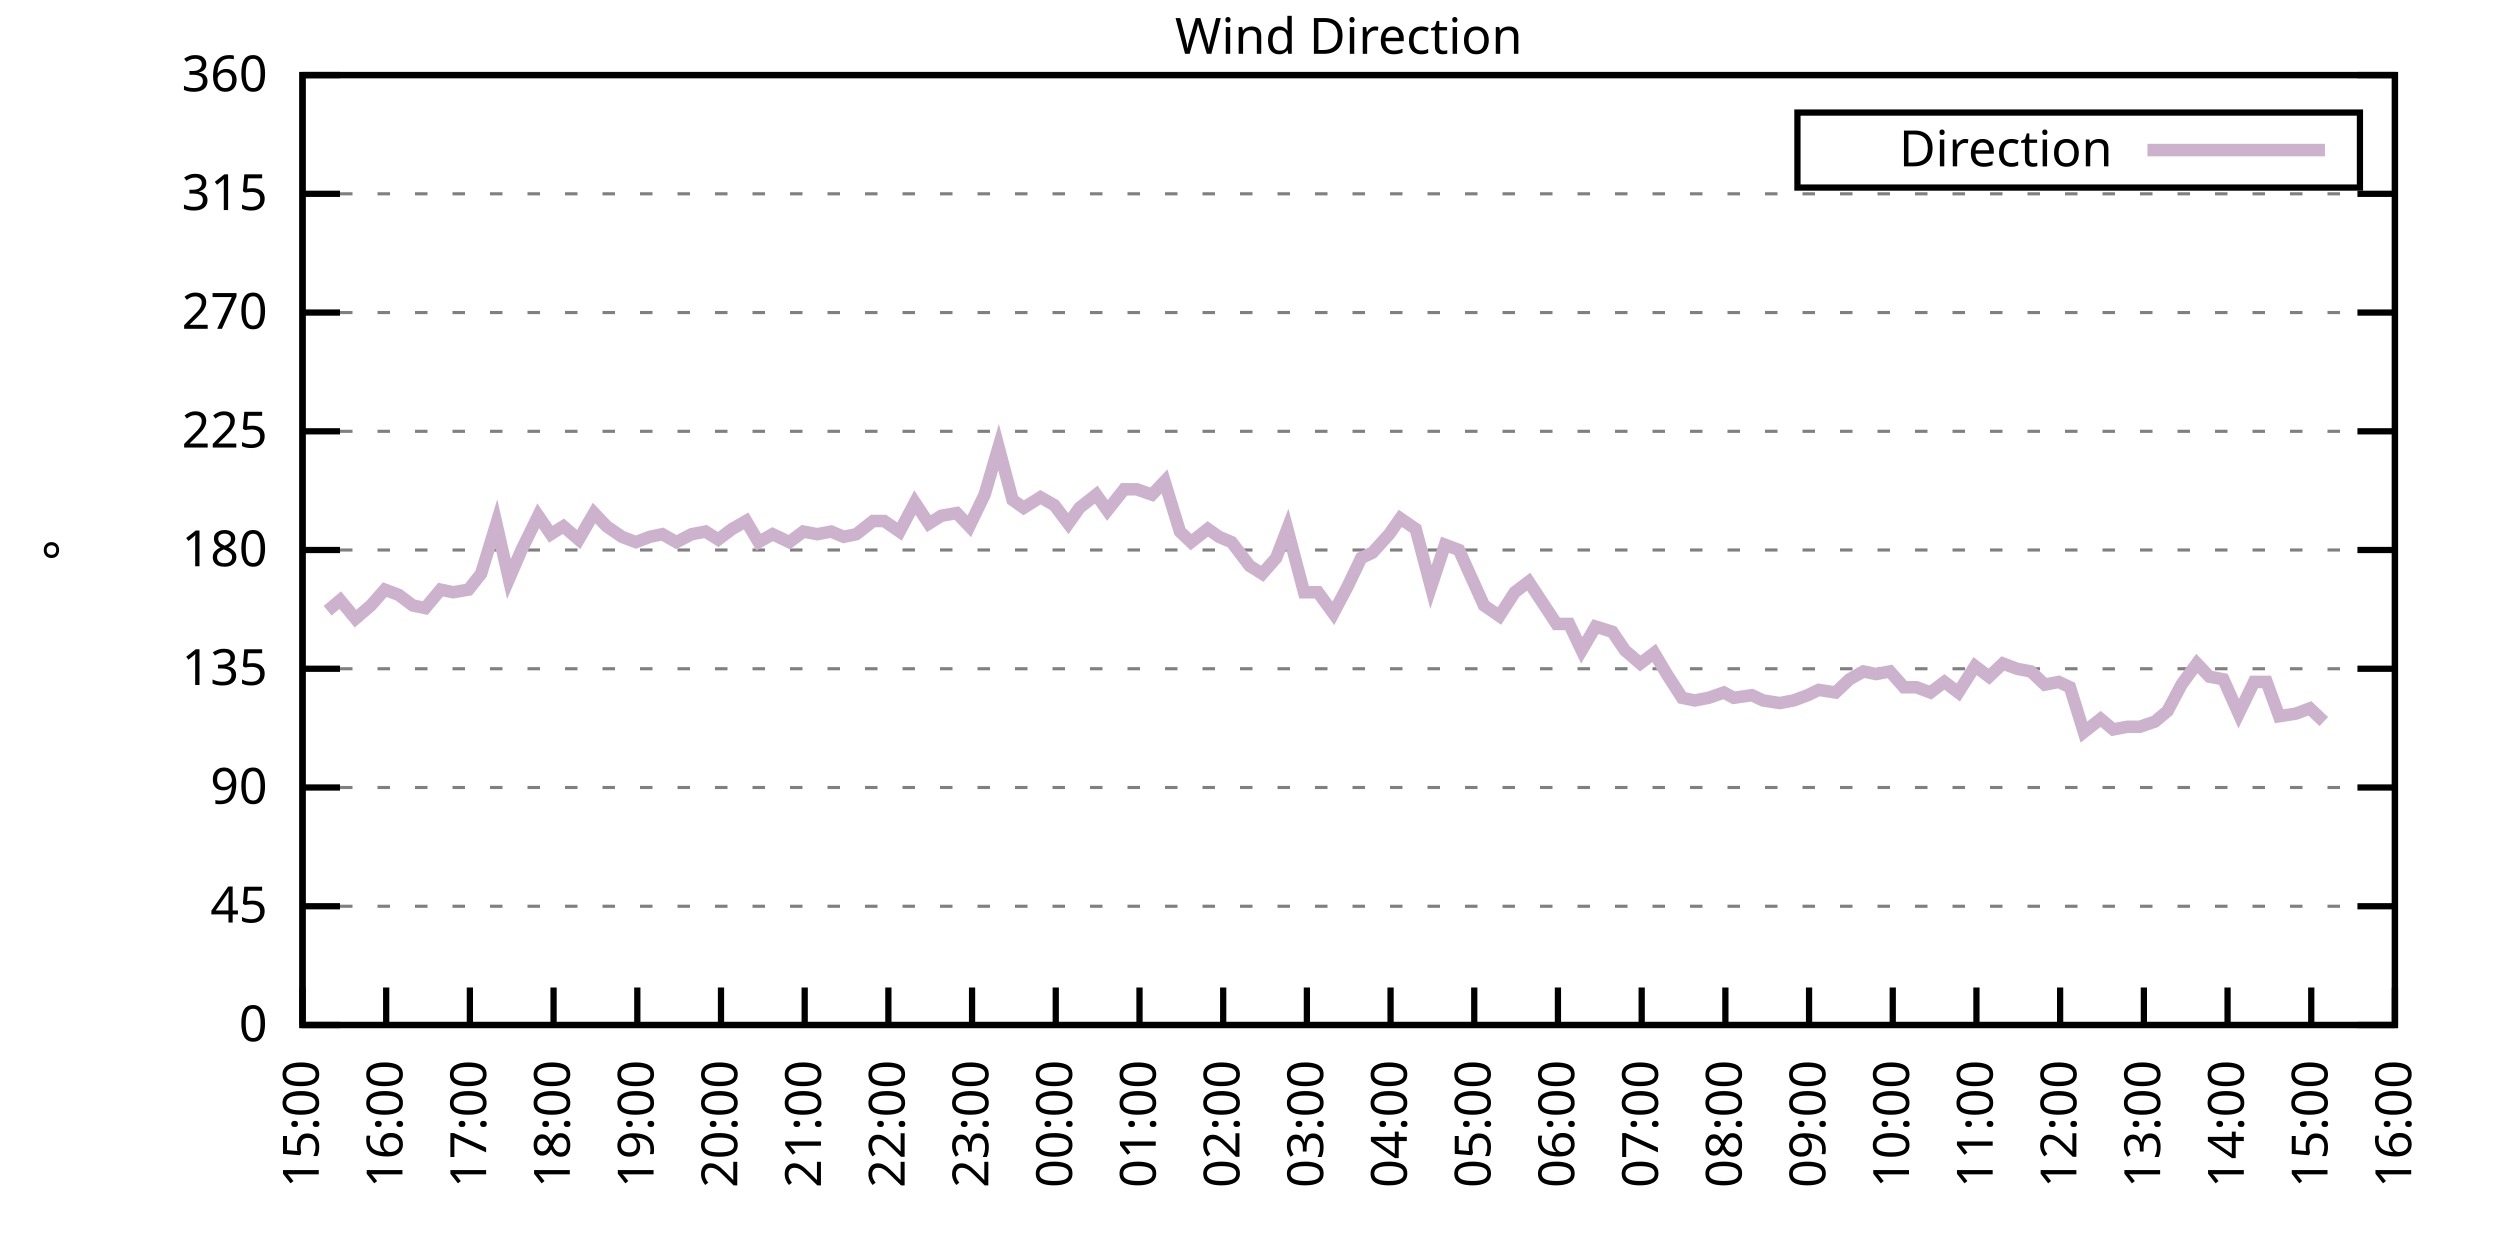
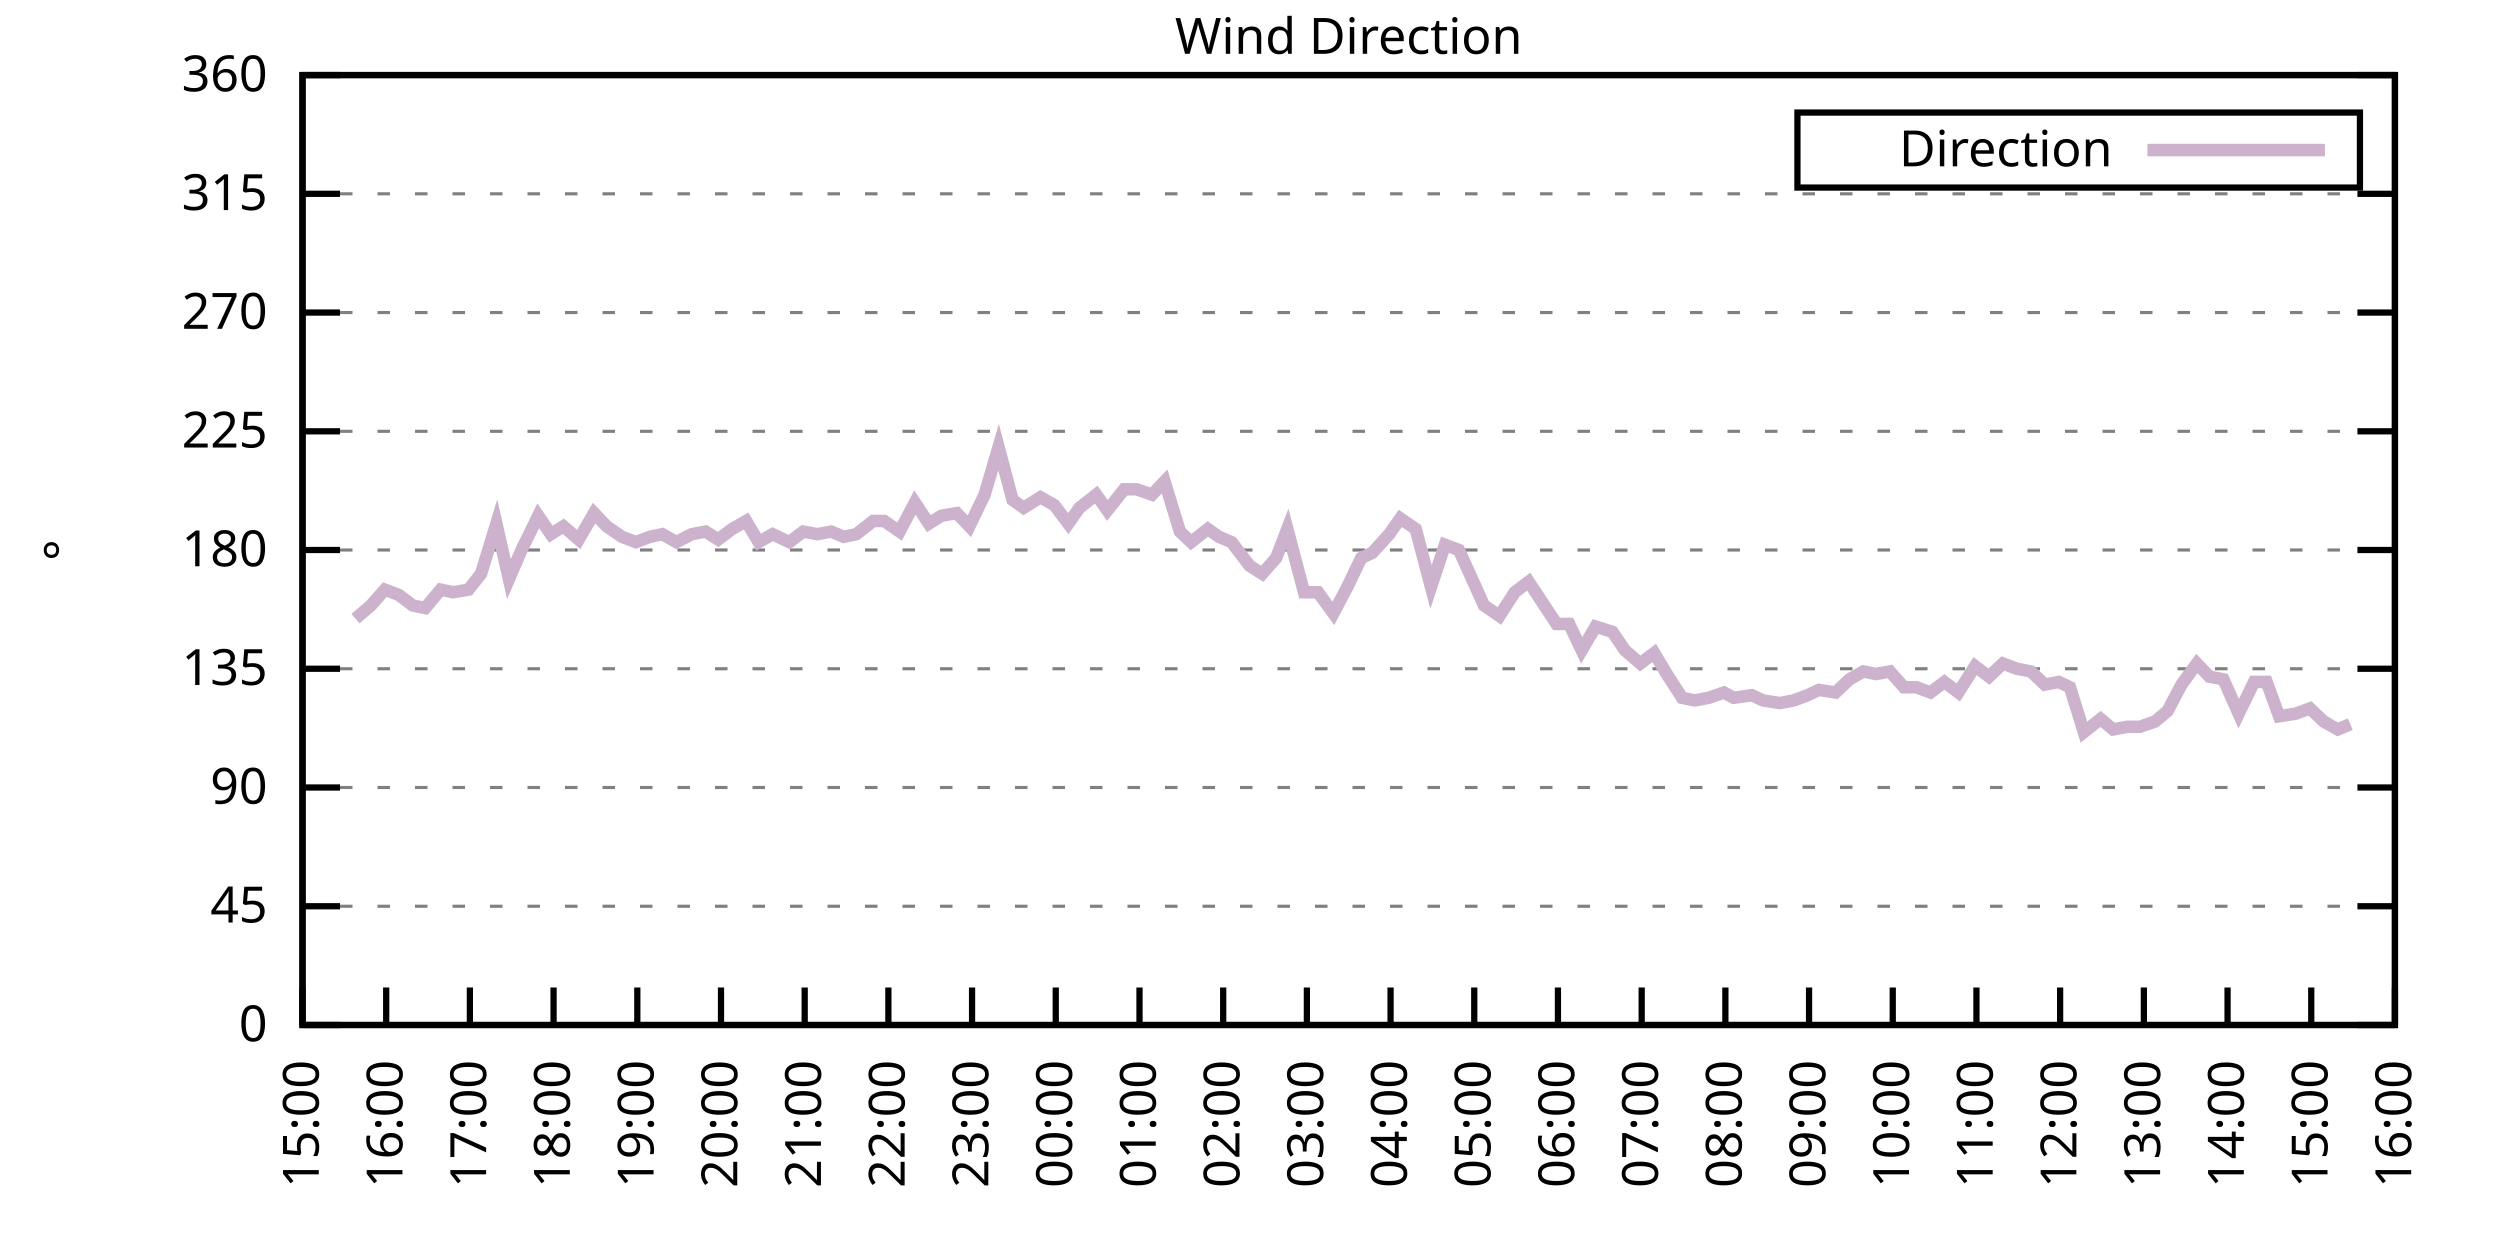
<svg xmlns="http://www.w3.org/2000/svg" xmlns:xlink="http://www.w3.org/1999/xlink" width="400" height="200" viewBox="0 0 400 200">
  <g id="gnuplot_canvas">
    <rect x="0" y="0" width="400" height="200" fill="none" />
    <defs>
      <circle id="gpDot" r="0.5" stroke-width="0.5" stroke="currentColor" />
      <path id="gpPt0" stroke-width="0.333" stroke="currentColor" d="M-1,0 h2 M0,-1 v2" />
      <path id="gpPt1" stroke-width="0.333" stroke="currentColor" d="M-1,-1 L1,1 M1,-1 L-1,1" />
      <path id="gpPt2" stroke-width="0.333" stroke="currentColor" d="M-1,0 L1,0 M0,-1 L0,1 M-1,-1 L1,1 M-1,1 L1,-1" />
      <rect id="gpPt3" stroke-width="0.333" stroke="currentColor" x="-1" y="-1" width="2" height="2" />
      <rect id="gpPt4" stroke-width="0.333" stroke="currentColor" fill="currentColor" x="-1" y="-1" width="2" height="2" />
      <circle id="gpPt5" stroke-width="0.333" stroke="currentColor" cx="0" cy="0" r="1" />
      <use xlink:href="#gpPt5" id="gpPt6" fill="currentColor" stroke="none" />
      <path id="gpPt7" stroke-width="0.333" stroke="currentColor" d="M0,-1.33 L-1.33,0.67 L1.33,0.67 z" />
      <use xlink:href="#gpPt7" id="gpPt8" fill="currentColor" stroke="none" />
      <use xlink:href="#gpPt7" id="gpPt9" stroke="currentColor" transform="rotate(180)" />
      <use xlink:href="#gpPt9" id="gpPt10" fill="currentColor" stroke="none" />
      <use xlink:href="#gpPt3" id="gpPt11" stroke="currentColor" transform="rotate(45)" />
      <use xlink:href="#gpPt11" id="gpPt12" fill="currentColor" stroke="none" />
      <path id="gpPt13" stroke-width="0.333" stroke="currentColor" d="M0,1.330 L1.265,0.411 L0.782,-1.067 L-0.782,-1.076 L-1.265,0.411 z" />
      <use xlink:href="#gpPt13" id="gpPt14" fill="currentColor" stroke="none" />
      <filter id="textbox" filterUnits="objectBoundingBox" x="0" y="0" height="1" width="1">
        <feFlood flood-color="white" flood-opacity="1" result="bgnd" />
        <feComposite in="SourceGraphic" in2="bgnd" operator="atop" />
      </filter>
      <filter id="greybox" filterUnits="objectBoundingBox" x="0" y="0" height="1" width="1">
        <feFlood flood-color="lightgrey" flood-opacity="1" result="grey" />
        <feComposite in="SourceGraphic" in2="grey" operator="atop" />
      </filter>
    </defs>
    <g fill="none" color="white" stroke="currentColor" stroke-width="1.00" stroke-linecap="butt" stroke-linejoin="miter">
</g>
    <g fill="none" color="black" stroke="currentColor" stroke-width="1.00" stroke-linecap="butt" stroke-linejoin="miter">
      <g stroke="none" shape-rendering="crispEdges">
        <polygon fill="rgb(255, 255, 255)" points="48.40,164.00 383.18,164.00 383.18,12.02 48.40,12.02 " />
      </g>
    </g>
    <g fill="none" color="black" stroke="currentColor" stroke-width="1.00" stroke-linecap="butt" stroke-linejoin="miter">
</g>
    <g fill="none" color="black" stroke="black" stroke-width="0.50" stroke-linecap="butt" stroke-linejoin="miter">
</g>
    <g fill="none" color="gray" stroke="currentColor" stroke-width="0.50" stroke-linecap="butt" stroke-linejoin="miter">
      <path stroke="gray" stroke-dasharray="2,4" class="gridline" d="M48.40,164.00 L383.19,164.00  " />
    </g>
    <g fill="none" color="gray" stroke="gray" stroke-width="1.00" stroke-linecap="butt" stroke-linejoin="miter">
</g>
    <g fill="none" color="black" stroke="currentColor" stroke-width="1.00" stroke-linecap="butt" stroke-linejoin="miter">
      <path stroke="black" d="M48.40,164.00 L54.40,164.00 M383.19,164.00 L377.19,164.00  " />
      <g transform="translate(42.80,166.60)" stroke="none" fill="black" font-family="Sans" font-size="8.00" text-anchor="end">
        <text>
          <tspan font-family="Sans"> 0</tspan>
        </text>
      </g>
    </g>
    <g fill="none" color="black" stroke="currentColor" stroke-width="1.00" stroke-linecap="butt" stroke-linejoin="miter">
</g>
    <g fill="none" color="black" stroke="black" stroke-width="0.50" stroke-linecap="butt" stroke-linejoin="miter">
</g>
    <g fill="none" color="gray" stroke="currentColor" stroke-width="0.50" stroke-linecap="butt" stroke-linejoin="miter">
      <path stroke="gray" stroke-dasharray="2,4" class="gridline" d="M48.40,145.00 L383.19,145.00  " />
    </g>
    <g fill="none" color="gray" stroke="gray" stroke-width="1.00" stroke-linecap="butt" stroke-linejoin="miter">
</g>
    <g fill="none" color="black" stroke="currentColor" stroke-width="1.00" stroke-linecap="butt" stroke-linejoin="miter">
      <path stroke="black" d="M48.40,145.00 L54.40,145.00 M383.19,145.00 L377.19,145.00  " />
      <g transform="translate(42.80,147.60)" stroke="none" fill="black" font-family="Sans" font-size="8.00" text-anchor="end">
        <text>
          <tspan font-family="Sans"> 45</tspan>
        </text>
      </g>
    </g>
    <g fill="none" color="black" stroke="currentColor" stroke-width="1.00" stroke-linecap="butt" stroke-linejoin="miter">
</g>
    <g fill="none" color="black" stroke="black" stroke-width="0.50" stroke-linecap="butt" stroke-linejoin="miter">
</g>
    <g fill="none" color="gray" stroke="currentColor" stroke-width="0.50" stroke-linecap="butt" stroke-linejoin="miter">
      <path stroke="gray" stroke-dasharray="2,4" class="gridline" d="M48.40,126.00 L383.19,126.00  " />
    </g>
    <g fill="none" color="gray" stroke="gray" stroke-width="1.00" stroke-linecap="butt" stroke-linejoin="miter">
</g>
    <g fill="none" color="black" stroke="currentColor" stroke-width="1.00" stroke-linecap="butt" stroke-linejoin="miter">
      <path stroke="black" d="M48.40,126.00 L54.40,126.00 M383.19,126.00 L377.19,126.00  " />
      <g transform="translate(42.80,128.60)" stroke="none" fill="black" font-family="Sans" font-size="8.00" text-anchor="end">
        <text>
          <tspan font-family="Sans"> 90</tspan>
        </text>
      </g>
    </g>
    <g fill="none" color="black" stroke="currentColor" stroke-width="1.00" stroke-linecap="butt" stroke-linejoin="miter">
</g>
    <g fill="none" color="black" stroke="black" stroke-width="0.50" stroke-linecap="butt" stroke-linejoin="miter">
</g>
    <g fill="none" color="gray" stroke="currentColor" stroke-width="0.50" stroke-linecap="butt" stroke-linejoin="miter">
      <path stroke="gray" stroke-dasharray="2,4" class="gridline" d="M48.40,107.00 L383.19,107.00  " />
    </g>
    <g fill="none" color="gray" stroke="gray" stroke-width="1.00" stroke-linecap="butt" stroke-linejoin="miter">
</g>
    <g fill="none" color="black" stroke="currentColor" stroke-width="1.00" stroke-linecap="butt" stroke-linejoin="miter">
      <path stroke="black" d="M48.40,107.00 L54.40,107.00 M383.19,107.00 L377.19,107.00  " />
      <g transform="translate(42.80,109.60)" stroke="none" fill="black" font-family="Sans" font-size="8.00" text-anchor="end">
        <text>
          <tspan font-family="Sans"> 135</tspan>
        </text>
      </g>
    </g>
    <g fill="none" color="black" stroke="currentColor" stroke-width="1.00" stroke-linecap="butt" stroke-linejoin="miter">
</g>
    <g fill="none" color="black" stroke="black" stroke-width="0.50" stroke-linecap="butt" stroke-linejoin="miter">
</g>
    <g fill="none" color="gray" stroke="currentColor" stroke-width="0.50" stroke-linecap="butt" stroke-linejoin="miter">
      <path stroke="gray" stroke-dasharray="2,4" class="gridline" d="M48.40,88.00 L383.19,88.00  " />
    </g>
    <g fill="none" color="gray" stroke="gray" stroke-width="1.00" stroke-linecap="butt" stroke-linejoin="miter">
</g>
    <g fill="none" color="black" stroke="currentColor" stroke-width="1.00" stroke-linecap="butt" stroke-linejoin="miter">
      <path stroke="black" d="M48.40,88.00 L54.40,88.00 M383.19,88.00 L377.19,88.00  " />
      <g transform="translate(42.80,90.60)" stroke="none" fill="black" font-family="Sans" font-size="8.00" text-anchor="end">
        <text>
          <tspan font-family="Sans"> 180</tspan>
        </text>
      </g>
    </g>
    <g fill="none" color="black" stroke="currentColor" stroke-width="1.00" stroke-linecap="butt" stroke-linejoin="miter">
</g>
    <g fill="none" color="black" stroke="black" stroke-width="0.50" stroke-linecap="butt" stroke-linejoin="miter">
</g>
    <g fill="none" color="gray" stroke="currentColor" stroke-width="0.50" stroke-linecap="butt" stroke-linejoin="miter">
      <path stroke="gray" stroke-dasharray="2,4" class="gridline" d="M48.40,69.01 L383.19,69.01  " />
    </g>
    <g fill="none" color="gray" stroke="gray" stroke-width="1.00" stroke-linecap="butt" stroke-linejoin="miter">
</g>
    <g fill="none" color="black" stroke="currentColor" stroke-width="1.00" stroke-linecap="butt" stroke-linejoin="miter">
      <path stroke="black" d="M48.40,69.01 L54.40,69.01 M383.19,69.01 L377.19,69.01  " />
      <g transform="translate(42.80,71.61)" stroke="none" fill="black" font-family="Sans" font-size="8.00" text-anchor="end">
        <text>
          <tspan font-family="Sans"> 225</tspan>
        </text>
      </g>
    </g>
    <g fill="none" color="black" stroke="currentColor" stroke-width="1.00" stroke-linecap="butt" stroke-linejoin="miter">
</g>
    <g fill="none" color="black" stroke="black" stroke-width="0.50" stroke-linecap="butt" stroke-linejoin="miter">
</g>
    <g fill="none" color="gray" stroke="currentColor" stroke-width="0.50" stroke-linecap="butt" stroke-linejoin="miter">
      <path stroke="gray" stroke-dasharray="2,4" class="gridline" d="M48.40,50.01 L383.19,50.01  " />
    </g>
    <g fill="none" color="gray" stroke="gray" stroke-width="1.00" stroke-linecap="butt" stroke-linejoin="miter">
</g>
    <g fill="none" color="black" stroke="currentColor" stroke-width="1.00" stroke-linecap="butt" stroke-linejoin="miter">
      <path stroke="black" d="M48.40,50.01 L54.40,50.01 M383.19,50.01 L377.19,50.01  " />
      <g transform="translate(42.80,52.61)" stroke="none" fill="black" font-family="Sans" font-size="8.00" text-anchor="end">
        <text>
          <tspan font-family="Sans"> 270</tspan>
        </text>
      </g>
    </g>
    <g fill="none" color="black" stroke="currentColor" stroke-width="1.00" stroke-linecap="butt" stroke-linejoin="miter">
</g>
    <g fill="none" color="black" stroke="black" stroke-width="0.50" stroke-linecap="butt" stroke-linejoin="miter">
</g>
    <g fill="none" color="gray" stroke="currentColor" stroke-width="0.50" stroke-linecap="butt" stroke-linejoin="miter">
      <path stroke="gray" stroke-dasharray="2,4" class="gridline" d="M48.40,31.01 L383.19,31.01  " />
    </g>
    <g fill="none" color="gray" stroke="gray" stroke-width="1.00" stroke-linecap="butt" stroke-linejoin="miter">
</g>
    <g fill="none" color="black" stroke="currentColor" stroke-width="1.00" stroke-linecap="butt" stroke-linejoin="miter">
      <path stroke="black" d="M48.40,31.01 L54.40,31.01 M383.19,31.01 L377.19,31.01  " />
      <g transform="translate(42.80,33.61)" stroke="none" fill="black" font-family="Sans" font-size="8.00" text-anchor="end">
        <text>
          <tspan font-family="Sans"> 315</tspan>
        </text>
      </g>
    </g>
    <g fill="none" color="black" stroke="currentColor" stroke-width="1.00" stroke-linecap="butt" stroke-linejoin="miter">
</g>
    <g fill="none" color="black" stroke="black" stroke-width="0.50" stroke-linecap="butt" stroke-linejoin="miter">
</g>
    <g fill="none" color="gray" stroke="currentColor" stroke-width="0.50" stroke-linecap="butt" stroke-linejoin="miter">
      <path stroke="gray" stroke-dasharray="2,4" class="gridline" d="M48.40,12.01 L383.19,12.01  " />
    </g>
    <g fill="none" color="gray" stroke="gray" stroke-width="1.00" stroke-linecap="butt" stroke-linejoin="miter">
</g>
    <g fill="none" color="black" stroke="currentColor" stroke-width="1.00" stroke-linecap="butt" stroke-linejoin="miter">
      <path stroke="black" d="M48.40,12.01 L54.40,12.01 M383.19,12.01 L377.19,12.01  " />
      <g transform="translate(42.80,14.61)" stroke="none" fill="black" font-family="Sans" font-size="8.00" text-anchor="end">
        <text>
          <tspan font-family="Sans"> 360</tspan>
        </text>
      </g>
    </g>
    <g fill="none" color="black" stroke="currentColor" stroke-width="1.00" stroke-linecap="butt" stroke-linejoin="miter">
      <path stroke="black" d="M48.40,164.00 L48.40,158.00  " />
      <g transform="translate(51.00,169.60) rotate(270.00)" stroke="none" fill="black" font-family="Sans" font-size="8.00" text-anchor="end">
        <text>
          <tspan font-family="Sans">15:00</tspan>
        </text>
      </g>
    </g>
    <g fill="none" color="black" stroke="currentColor" stroke-width="1.00" stroke-linecap="butt" stroke-linejoin="miter">
      <path stroke="black" d="M61.79,164.00 L61.79,158.00  " />
      <g transform="translate(64.39,169.60) rotate(270.00)" stroke="none" fill="black" font-family="Sans" font-size="8.00" text-anchor="end">
        <text>
          <tspan font-family="Sans">16:00</tspan>
        </text>
      </g>
    </g>
    <g fill="none" color="black" stroke="currentColor" stroke-width="1.00" stroke-linecap="butt" stroke-linejoin="miter">
      <path stroke="black" d="M75.18,164.00 L75.18,158.00  " />
      <g transform="translate(77.78,169.60) rotate(270.00)" stroke="none" fill="black" font-family="Sans" font-size="8.00" text-anchor="end">
        <text>
          <tspan font-family="Sans">17:00</tspan>
        </text>
      </g>
    </g>
    <g fill="none" color="black" stroke="currentColor" stroke-width="1.00" stroke-linecap="butt" stroke-linejoin="miter">
      <path stroke="black" d="M88.57,164.00 L88.57,158.00  " />
      <g transform="translate(91.17,169.60) rotate(270.00)" stroke="none" fill="black" font-family="Sans" font-size="8.00" text-anchor="end">
        <text>
          <tspan font-family="Sans">18:00</tspan>
        </text>
      </g>
    </g>
    <g fill="none" color="black" stroke="currentColor" stroke-width="1.00" stroke-linecap="butt" stroke-linejoin="miter">
      <path stroke="black" d="M101.97,164.00 L101.97,158.00  " />
      <g transform="translate(104.57,169.60) rotate(270.00)" stroke="none" fill="black" font-family="Sans" font-size="8.00" text-anchor="end">
        <text>
          <tspan font-family="Sans">19:00</tspan>
        </text>
      </g>
    </g>
    <g fill="none" color="black" stroke="currentColor" stroke-width="1.00" stroke-linecap="butt" stroke-linejoin="miter">
      <path stroke="black" d="M115.36,164.00 L115.36,158.00  " />
      <g transform="translate(117.96,169.60) rotate(270.00)" stroke="none" fill="black" font-family="Sans" font-size="8.00" text-anchor="end">
        <text>
          <tspan font-family="Sans">20:00</tspan>
        </text>
      </g>
    </g>
    <g fill="none" color="black" stroke="currentColor" stroke-width="1.00" stroke-linecap="butt" stroke-linejoin="miter">
      <path stroke="black" d="M128.75,164.00 L128.75,158.00  " />
      <g transform="translate(131.35,169.60) rotate(270.00)" stroke="none" fill="black" font-family="Sans" font-size="8.00" text-anchor="end">
        <text>
          <tspan font-family="Sans">21:00</tspan>
        </text>
      </g>
    </g>
    <g fill="none" color="black" stroke="currentColor" stroke-width="1.00" stroke-linecap="butt" stroke-linejoin="miter">
      <path stroke="black" d="M142.14,164.00 L142.14,158.00  " />
      <g transform="translate(144.74,169.60) rotate(270.00)" stroke="none" fill="black" font-family="Sans" font-size="8.00" text-anchor="end">
        <text>
          <tspan font-family="Sans">22:00</tspan>
        </text>
      </g>
    </g>
    <g fill="none" color="black" stroke="currentColor" stroke-width="1.00" stroke-linecap="butt" stroke-linejoin="miter">
      <path stroke="black" d="M155.53,164.00 L155.53,158.00  " />
      <g transform="translate(158.13,169.60) rotate(270.00)" stroke="none" fill="black" font-family="Sans" font-size="8.00" text-anchor="end">
        <text>
          <tspan font-family="Sans">23:00</tspan>
        </text>
      </g>
    </g>
    <g fill="none" color="black" stroke="currentColor" stroke-width="1.00" stroke-linecap="butt" stroke-linejoin="miter">
      <path stroke="black" d="M168.92,164.00 L168.92,158.00  " />
      <g transform="translate(171.52,169.60) rotate(270.00)" stroke="none" fill="black" font-family="Sans" font-size="8.00" text-anchor="end">
        <text>
          <tspan font-family="Sans">00:00</tspan>
        </text>
      </g>
    </g>
    <g fill="none" color="black" stroke="currentColor" stroke-width="1.00" stroke-linecap="butt" stroke-linejoin="miter">
      <path stroke="black" d="M182.32,164.00 L182.32,158.00  " />
      <g transform="translate(184.92,169.60) rotate(270.00)" stroke="none" fill="black" font-family="Sans" font-size="8.00" text-anchor="end">
        <text>
          <tspan font-family="Sans">01:00</tspan>
        </text>
      </g>
    </g>
    <g fill="none" color="black" stroke="currentColor" stroke-width="1.00" stroke-linecap="butt" stroke-linejoin="miter">
      <path stroke="black" d="M195.71,164.00 L195.71,158.00  " />
      <g transform="translate(198.31,169.60) rotate(270.00)" stroke="none" fill="black" font-family="Sans" font-size="8.00" text-anchor="end">
        <text>
          <tspan font-family="Sans">02:00</tspan>
        </text>
      </g>
    </g>
    <g fill="none" color="black" stroke="currentColor" stroke-width="1.00" stroke-linecap="butt" stroke-linejoin="miter">
      <path stroke="black" d="M209.10,164.00 L209.10,158.00  " />
      <g transform="translate(211.70,169.60) rotate(270.00)" stroke="none" fill="black" font-family="Sans" font-size="8.00" text-anchor="end">
        <text>
          <tspan font-family="Sans">03:00</tspan>
        </text>
      </g>
    </g>
    <g fill="none" color="black" stroke="currentColor" stroke-width="1.00" stroke-linecap="butt" stroke-linejoin="miter">
      <path stroke="black" d="M222.49,164.00 L222.49,158.00  " />
      <g transform="translate(225.09,169.60) rotate(270.00)" stroke="none" fill="black" font-family="Sans" font-size="8.00" text-anchor="end">
        <text>
          <tspan font-family="Sans">04:00</tspan>
        </text>
      </g>
    </g>
    <g fill="none" color="black" stroke="currentColor" stroke-width="1.00" stroke-linecap="butt" stroke-linejoin="miter">
      <path stroke="black" d="M235.88,164.00 L235.88,158.00  " />
      <g transform="translate(238.48,169.60) rotate(270.00)" stroke="none" fill="black" font-family="Sans" font-size="8.00" text-anchor="end">
        <text>
          <tspan font-family="Sans">05:00</tspan>
        </text>
      </g>
    </g>
    <g fill="none" color="black" stroke="currentColor" stroke-width="1.00" stroke-linecap="butt" stroke-linejoin="miter">
      <path stroke="black" d="M249.27,164.00 L249.27,158.00  " />
      <g transform="translate(251.87,169.60) rotate(270.00)" stroke="none" fill="black" font-family="Sans" font-size="8.00" text-anchor="end">
        <text>
          <tspan font-family="Sans">06:00</tspan>
        </text>
      </g>
    </g>
    <g fill="none" color="black" stroke="currentColor" stroke-width="1.00" stroke-linecap="butt" stroke-linejoin="miter">
      <path stroke="black" d="M262.67,164.00 L262.67,158.00  " />
      <g transform="translate(265.27,169.60) rotate(270.00)" stroke="none" fill="black" font-family="Sans" font-size="8.00" text-anchor="end">
        <text>
          <tspan font-family="Sans">07:00</tspan>
        </text>
      </g>
    </g>
    <g fill="none" color="black" stroke="currentColor" stroke-width="1.00" stroke-linecap="butt" stroke-linejoin="miter">
      <path stroke="black" d="M276.06,164.00 L276.06,158.00  " />
      <g transform="translate(278.66,169.60) rotate(270.00)" stroke="none" fill="black" font-family="Sans" font-size="8.00" text-anchor="end">
        <text>
          <tspan font-family="Sans">08:00</tspan>
        </text>
      </g>
    </g>
    <g fill="none" color="black" stroke="currentColor" stroke-width="1.00" stroke-linecap="butt" stroke-linejoin="miter">
      <path stroke="black" d="M289.45,164.00 L289.45,158.00  " />
      <g transform="translate(292.05,169.60) rotate(270.00)" stroke="none" fill="black" font-family="Sans" font-size="8.00" text-anchor="end">
        <text>
          <tspan font-family="Sans">09:00</tspan>
        </text>
      </g>
    </g>
    <g fill="none" color="black" stroke="currentColor" stroke-width="1.00" stroke-linecap="butt" stroke-linejoin="miter">
      <path stroke="black" d="M302.84,164.00 L302.84,158.00  " />
      <g transform="translate(305.44,169.60) rotate(270.00)" stroke="none" fill="black" font-family="Sans" font-size="8.00" text-anchor="end">
        <text>
          <tspan font-family="Sans">10:00</tspan>
        </text>
      </g>
    </g>
    <g fill="none" color="black" stroke="currentColor" stroke-width="1.00" stroke-linecap="butt" stroke-linejoin="miter">
      <path stroke="black" d="M316.23,164.00 L316.23,158.00  " />
      <g transform="translate(318.83,169.60) rotate(270.00)" stroke="none" fill="black" font-family="Sans" font-size="8.00" text-anchor="end">
        <text>
          <tspan font-family="Sans">11:00</tspan>
        </text>
      </g>
    </g>
    <g fill="none" color="black" stroke="currentColor" stroke-width="1.00" stroke-linecap="butt" stroke-linejoin="miter">
      <path stroke="black" d="M329.62,164.00 L329.62,158.00  " />
      <g transform="translate(332.22,169.60) rotate(270.00)" stroke="none" fill="black" font-family="Sans" font-size="8.00" text-anchor="end">
        <text>
          <tspan font-family="Sans">12:00</tspan>
        </text>
      </g>
    </g>
    <g fill="none" color="black" stroke="currentColor" stroke-width="1.00" stroke-linecap="butt" stroke-linejoin="miter">
      <path stroke="black" d="M343.02,164.00 L343.02,158.00  " />
      <g transform="translate(345.62,169.60) rotate(270.00)" stroke="none" fill="black" font-family="Sans" font-size="8.00" text-anchor="end">
        <text>
          <tspan font-family="Sans">13:00</tspan>
        </text>
      </g>
    </g>
    <g fill="none" color="black" stroke="currentColor" stroke-width="1.00" stroke-linecap="butt" stroke-linejoin="miter">
      <path stroke="black" d="M356.41,164.00 L356.41,158.00  " />
      <g transform="translate(359.01,169.60) rotate(270.00)" stroke="none" fill="black" font-family="Sans" font-size="8.00" text-anchor="end">
        <text>
          <tspan font-family="Sans">14:00</tspan>
        </text>
      </g>
    </g>
    <g fill="none" color="black" stroke="currentColor" stroke-width="1.00" stroke-linecap="butt" stroke-linejoin="miter">
      <path stroke="black" d="M369.80,164.00 L369.80,158.00  " />
      <g transform="translate(372.40,169.60) rotate(270.00)" stroke="none" fill="black" font-family="Sans" font-size="8.00" text-anchor="end">
        <text>
          <tspan font-family="Sans">15:00</tspan>
        </text>
      </g>
    </g>
    <g fill="none" color="black" stroke="currentColor" stroke-width="1.00" stroke-linecap="butt" stroke-linejoin="miter">
      <path stroke="black" d="M383.19,164.00 L383.19,158.00  " />
      <g transform="translate(385.79,169.60) rotate(270.00)" stroke="none" fill="black" font-family="Sans" font-size="8.00" text-anchor="end">
        <text>
          <tspan font-family="Sans">16:00</tspan>
        </text>
      </g>
    </g>
    <g fill="none" color="black" stroke="currentColor" stroke-width="1.00" stroke-linecap="butt" stroke-linejoin="miter">
</g>
    <g fill="none" color="black" stroke="currentColor" stroke-width="1.00" stroke-linecap="butt" stroke-linejoin="miter">
      <path stroke="black" d="M48.40,12.01 L48.40,164.00 L383.19,164.00 L383.19,12.01 L48.40,12.01 Z  " />
    </g>
    <g fill="none" color="black" stroke="currentColor" stroke-width="1.00" stroke-linecap="butt" stroke-linejoin="miter">
</g>
    <g fill="none" color="black" stroke="currentColor" stroke-width="1.00" stroke-linecap="butt" stroke-linejoin="miter">
      <path stroke="black" d="M287.59,30.01 L287.59,18.01 L377.59,18.01 L377.59,30.01 L287.59,30.01 Z  " />
    </g>
    <g id="Wind_direction_plot_1">
      <g fill="none" color="white" stroke="black" stroke-width="2.00" stroke-linecap="butt" stroke-linejoin="miter">
</g>
      <g fill="none" color="black" stroke="currentColor" stroke-width="2.00" stroke-linecap="butt" stroke-linejoin="miter">
        <g transform="translate(337.99,26.61)" stroke="none" fill="black" font-family="Sans" font-size="8.00" text-anchor="end">
          <text>
            <tspan font-family="Sans">Direction</tspan>
          </text>
        </g>
      </g>
      <g fill="none" color="black" stroke="currentColor" stroke-width="2.00" stroke-linecap="butt" stroke-linejoin="miter">
-         <path stroke="rgb(204, 178, 204)" d="M343.59,24.01 L371.99,24.01 M52.42,97.72 L54.43,96.03 L56.88,98.98 L59.34,96.87 L61.57,94.34 L63.80,95.18   L66.03,96.87 L68.04,97.29 L70.50,94.34 L72.50,94.76 L74.96,94.34 L76.97,91.80 L79.42,83.78 L81.43,92.65   L83.44,88.00 L86.12,82.52 L88.13,85.47 L90.14,84.21 L92.59,86.32 L95.05,82.09 L97.06,84.21 L99.51,85.89   L101.74,86.74 L103.98,85.89 L105.98,85.47 L108.22,86.74 L110.67,85.47 L112.90,85.05 L114.91,86.32 L117.14,84.63   L119.38,83.36 L121.38,86.74 L123.62,85.47 L126.29,86.74 L128.53,85.05 L130.76,85.47 L132.99,85.05 L135.00,85.89   L137.01,85.47 L139.69,83.36 L141.47,83.36 L143.93,85.05 L146.38,80.41 L148.61,83.78 L150.62,82.52 L153.08,82.09   L155.09,84.21 L157.54,79.14 L159.77,71.54 L162.01,79.98 L163.79,81.25 L166.47,79.56 L168.70,80.83 L170.93,83.78   L172.72,81.25 L175.40,79.14 L177.18,81.67 L179.86,78.29 L181.87,78.29 L184.32,79.14 L186.33,77.03 L188.79,85.05   L190.57,86.74 L193.25,84.63 L195.04,85.89 L197.05,86.74 L199.95,90.54 L201.96,91.80 L204.19,89.27 L205.97,84.63   L208.65,94.76 L210.88,94.76 L213.34,98.14 L215.57,93.92 L217.80,89.27 L219.59,88.43 L222.27,85.47 L224.05,82.94   L226.51,84.63 L228.96,93.92 L231.20,87.16 L233.43,88.00 L237.44,96.87 L239.90,98.56 L242.36,94.76 L244.59,93.07   L249.05,99.83 L251.06,99.83 L253.07,104.05 L255.30,100.25 L257.98,101.09 L259.99,104.05 L262.44,106.16 L264.67,104.47   L266.68,107.85 L269.14,111.65 L271.15,112.07 L273.38,111.65 L275.83,110.80 L277.40,111.65 L280.30,111.23 L282.08,112.07   L284.76,112.49 L286.99,112.07 L289.23,111.23 L291.01,110.38 L293.69,110.80 L295.92,108.69 L298.15,107.43 L300.16,107.85   L302.39,107.43 L304.63,109.96 L306.63,109.96 L308.87,110.80 L311.10,109.11 L313.33,110.80 L316.01,106.58 L318.24,108.27   L320.47,106.16 L322.70,107.00 L324.94,107.43 L327.17,109.54 L329.40,109.11 L331.19,109.96 L333.42,117.14 L336.10,115.03   L338.10,116.71 L340.34,116.29 L342.35,116.29 L344.80,115.45 L346.81,113.76 L349.04,109.54 L351.50,106.16 L353.51,108.27   L355.74,108.69 L358.19,114.18 L360.65,109.11 L362.66,109.11 L364.66,114.60 L367.34,114.18 L369.58,113.34 L371.81,115.45    " />
+         <path stroke="rgb(204, 178, 204)" d="M343.59,24.01 L371.99,24.01 M56.88,98.98 L59.34,96.87 L61.57,94.34 L63.80,95.18 L66.03,96.87 L68.04,97.29   L70.50,94.34 L72.50,94.76 L74.96,94.34 L76.97,91.80 L79.42,83.78 L81.43,92.65 L83.44,88.00 L86.12,82.52   L88.13,85.47 L90.14,84.21 L92.59,86.32 L95.05,82.09 L97.06,84.21 L99.51,85.89 L101.74,86.74 L103.98,85.89   L105.98,85.47 L108.22,86.74 L110.67,85.47 L112.90,85.05 L114.91,86.32 L117.14,84.63 L119.38,83.36 L121.38,86.74   L123.62,85.47 L126.29,86.74 L128.53,85.05 L130.76,85.47 L132.99,85.05 L135.00,85.89 L137.01,85.47 L139.69,83.36   L141.47,83.36 L143.93,85.05 L146.38,80.41 L148.61,83.78 L150.62,82.52 L153.08,82.09 L155.09,84.21 L157.54,79.14   L159.77,71.54 L162.01,79.98 L163.79,81.25 L166.47,79.56 L168.70,80.83 L170.93,83.78 L172.72,81.25 L175.40,79.14   L177.18,81.67 L179.86,78.29 L181.87,78.29 L184.32,79.14 L186.33,77.03 L188.79,85.05 L190.57,86.74 L193.25,84.63   L195.04,85.89 L197.05,86.74 L199.95,90.54 L201.96,91.80 L204.19,89.27 L205.97,84.63 L208.65,94.76 L210.88,94.76   L213.34,98.14 L215.57,93.92 L217.80,89.27 L219.59,88.43 L222.27,85.47 L224.05,82.94 L226.51,84.63 L228.96,93.92   L231.20,87.16 L233.43,88.00 L237.44,96.87 L239.90,98.56 L242.36,94.76 L244.59,93.07 L249.05,99.83 L251.06,99.83   L253.07,104.05 L255.30,100.25 L257.98,101.09 L259.99,104.05 L262.44,106.16 L264.67,104.47 L266.68,107.85 L269.14,111.65   L271.15,112.07 L273.38,111.65 L275.83,110.80 L277.40,111.65 L280.30,111.23 L282.08,112.07 L284.76,112.49 L286.99,112.07   L289.23,111.23 L291.01,110.38 L293.69,110.80 L295.92,108.69 L298.15,107.43 L300.16,107.85 L302.39,107.43 L304.63,109.96   L306.63,109.96 L308.87,110.80 L311.10,109.11 L313.33,110.80 L316.01,106.58 L318.24,108.27 L320.47,106.16 L322.70,107.00   L324.94,107.43 L327.17,109.54 L329.40,109.11 L331.19,109.96 L333.42,117.14 L336.10,115.03 L338.10,116.71 L340.34,116.29   L342.35,116.29 L344.80,115.45 L346.81,113.76 L349.04,109.54 L351.50,106.16 L353.51,108.27 L355.74,108.69 L358.19,114.18   L360.65,109.11 L362.66,109.11 L364.66,114.60 L367.34,114.18 L369.58,113.34 L371.81,115.45 L374.04,116.71 L376.05,115.87    " />
      </g>
    </g>
    <g fill="none" color="black" stroke="currentColor" stroke-width="2.00" stroke-linecap="butt" stroke-linejoin="miter">
</g>
    <g fill="none" color="black" stroke="black" stroke-width="1.00" stroke-linecap="butt" stroke-linejoin="miter">
</g>
    <g fill="none" color="black" stroke="currentColor" stroke-width="1.00" stroke-linecap="butt" stroke-linejoin="miter">
      <path stroke="black" d="M48.40,12.01 L48.40,164.00 L383.19,164.00 L383.19,12.01 L48.40,12.01 Z  " />
      <g transform="translate(12.80,88.01) rotate(270.00)" stroke="none" fill="black" font-family="Sans" font-size="8.00" text-anchor="middle">
        <text>
          <tspan font-family="Sans">°</tspan>
        </text>
      </g>
    </g>
    <g fill="none" color="black" stroke="currentColor" stroke-width="1.00" stroke-linecap="butt" stroke-linejoin="miter">
</g>
    <g fill="none" color="black" stroke="currentColor" stroke-width="1.00" stroke-linecap="butt" stroke-linejoin="miter">
      <g transform="translate(215.79,8.61)" stroke="none" fill="black" font-family="Sans" font-size="8.00" text-anchor="middle">
        <text>
          <tspan font-family="Sans">Wind Direction</tspan>
        </text>
      </g>
    </g>
    <g fill="none" color="black" stroke="currentColor" stroke-width="1.00" stroke-linecap="butt" stroke-linejoin="miter">
</g>
  </g>
</svg>
